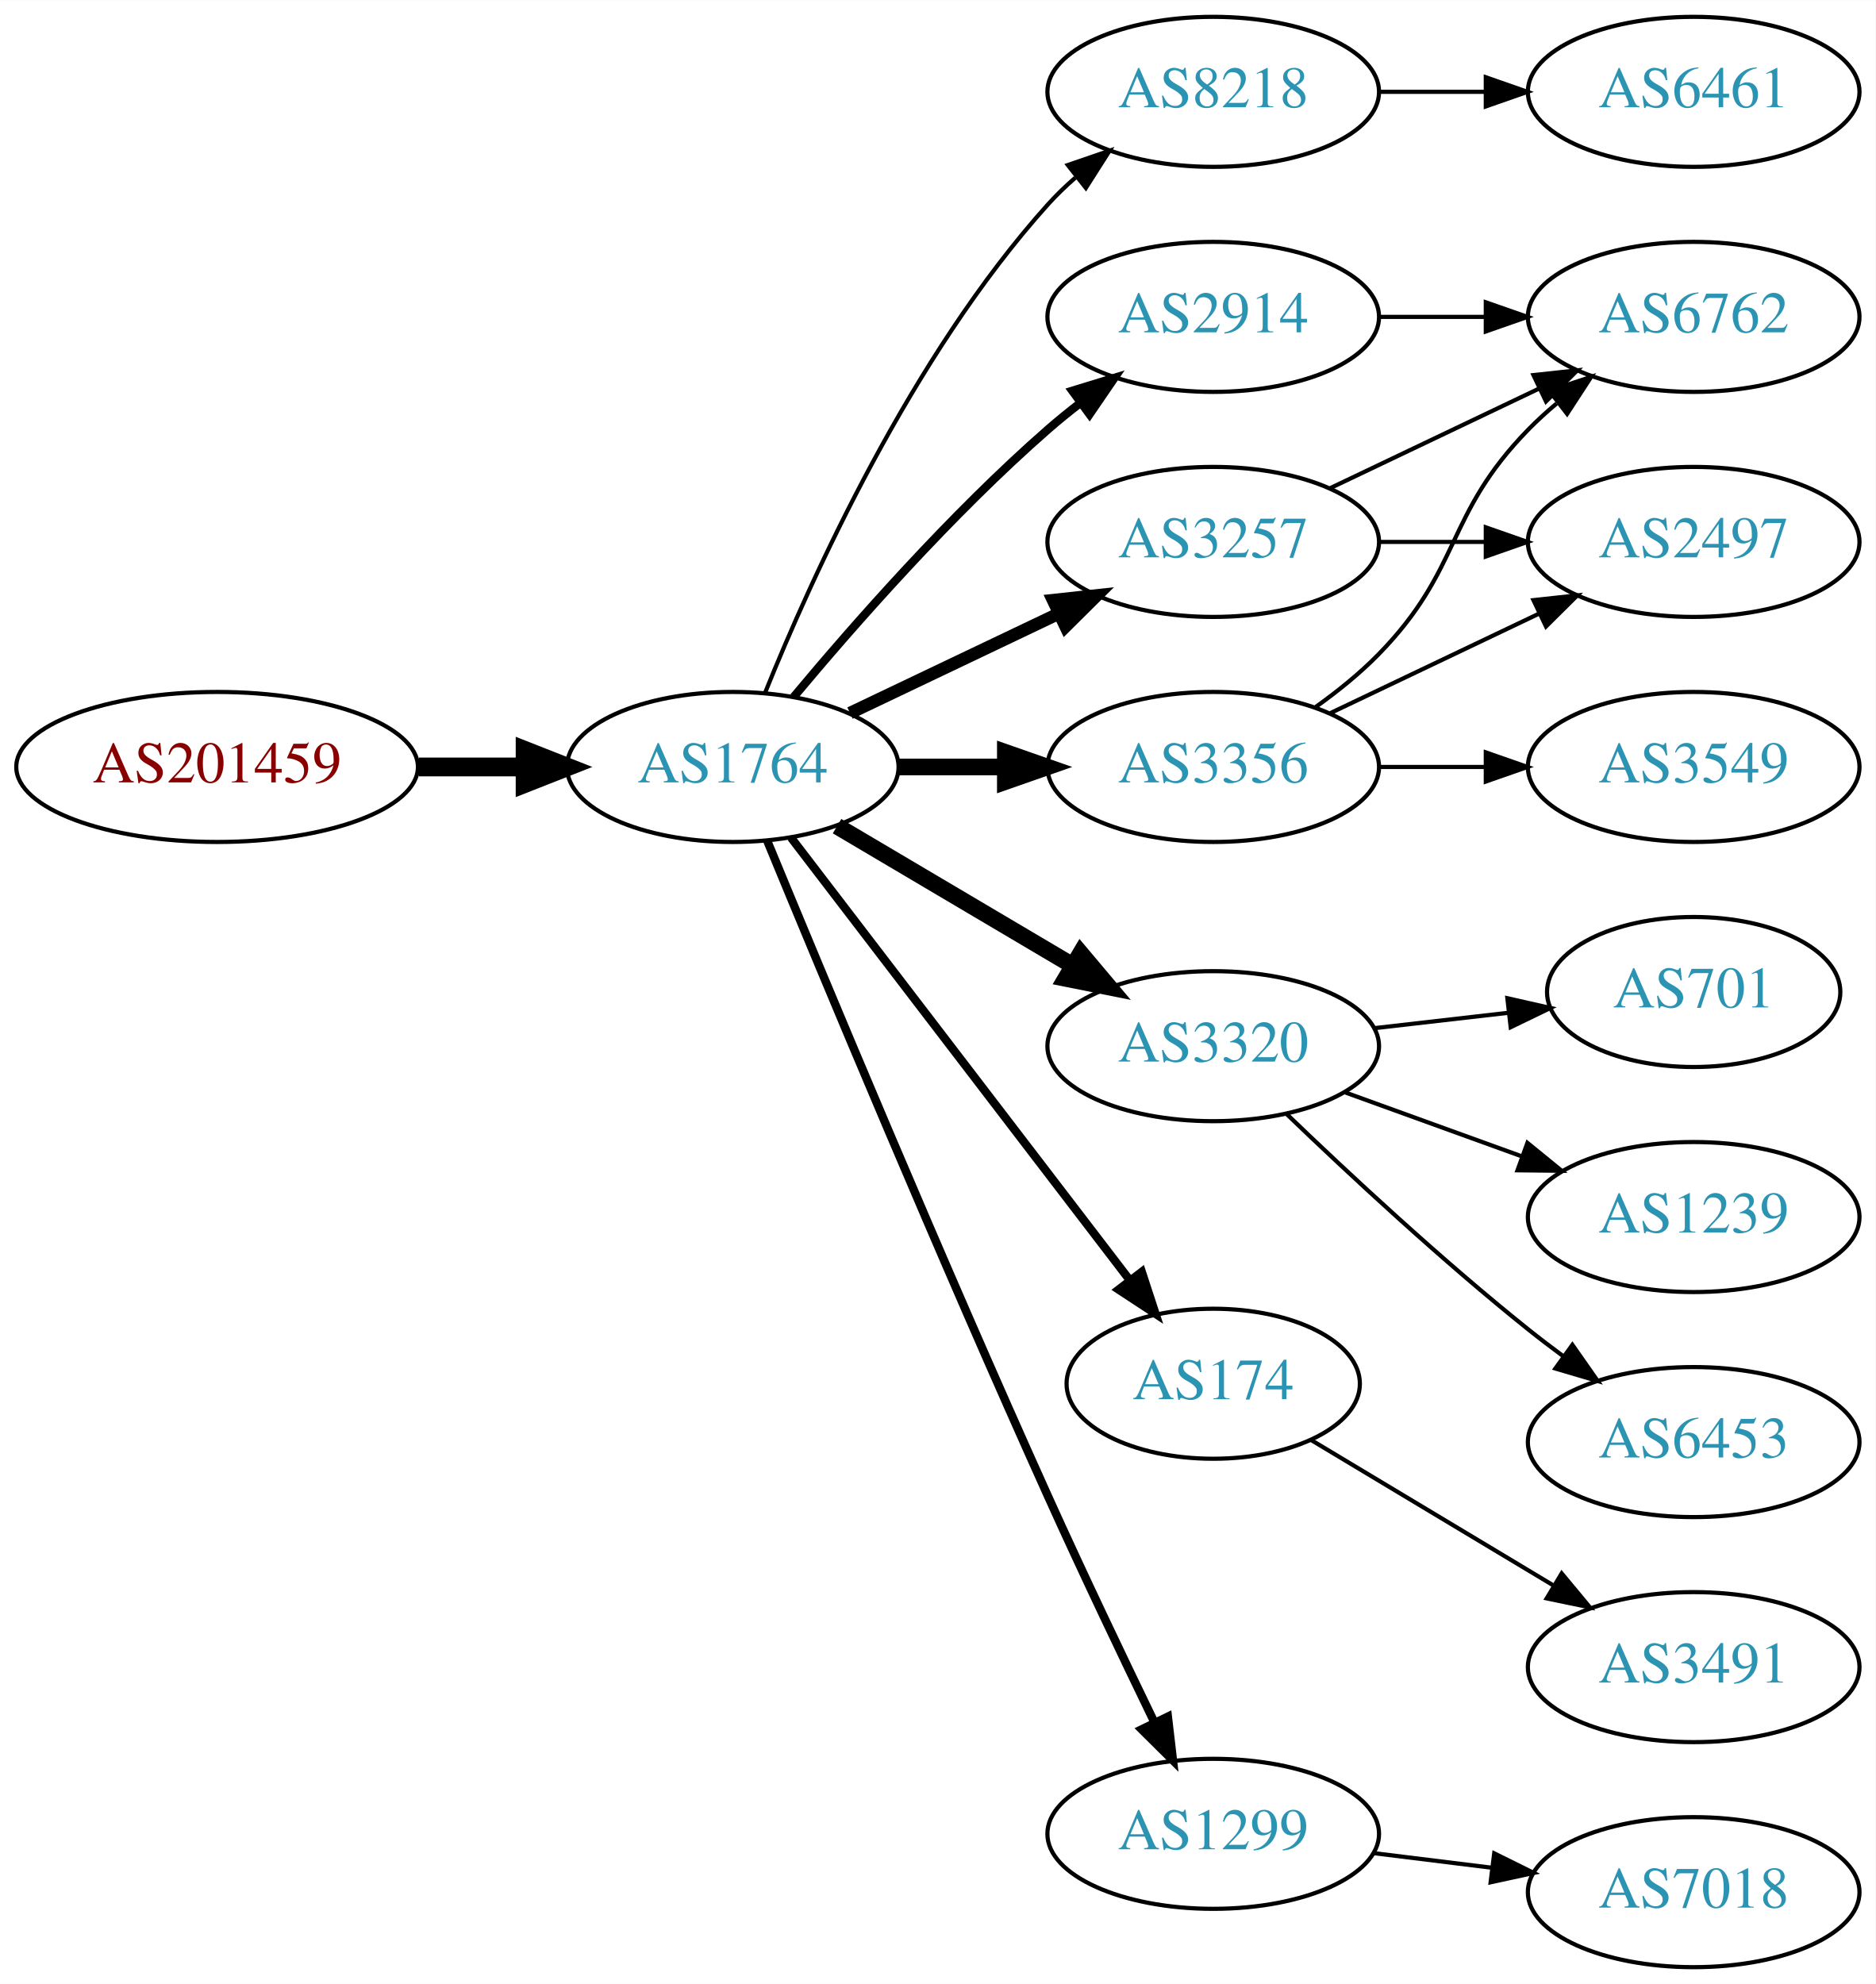
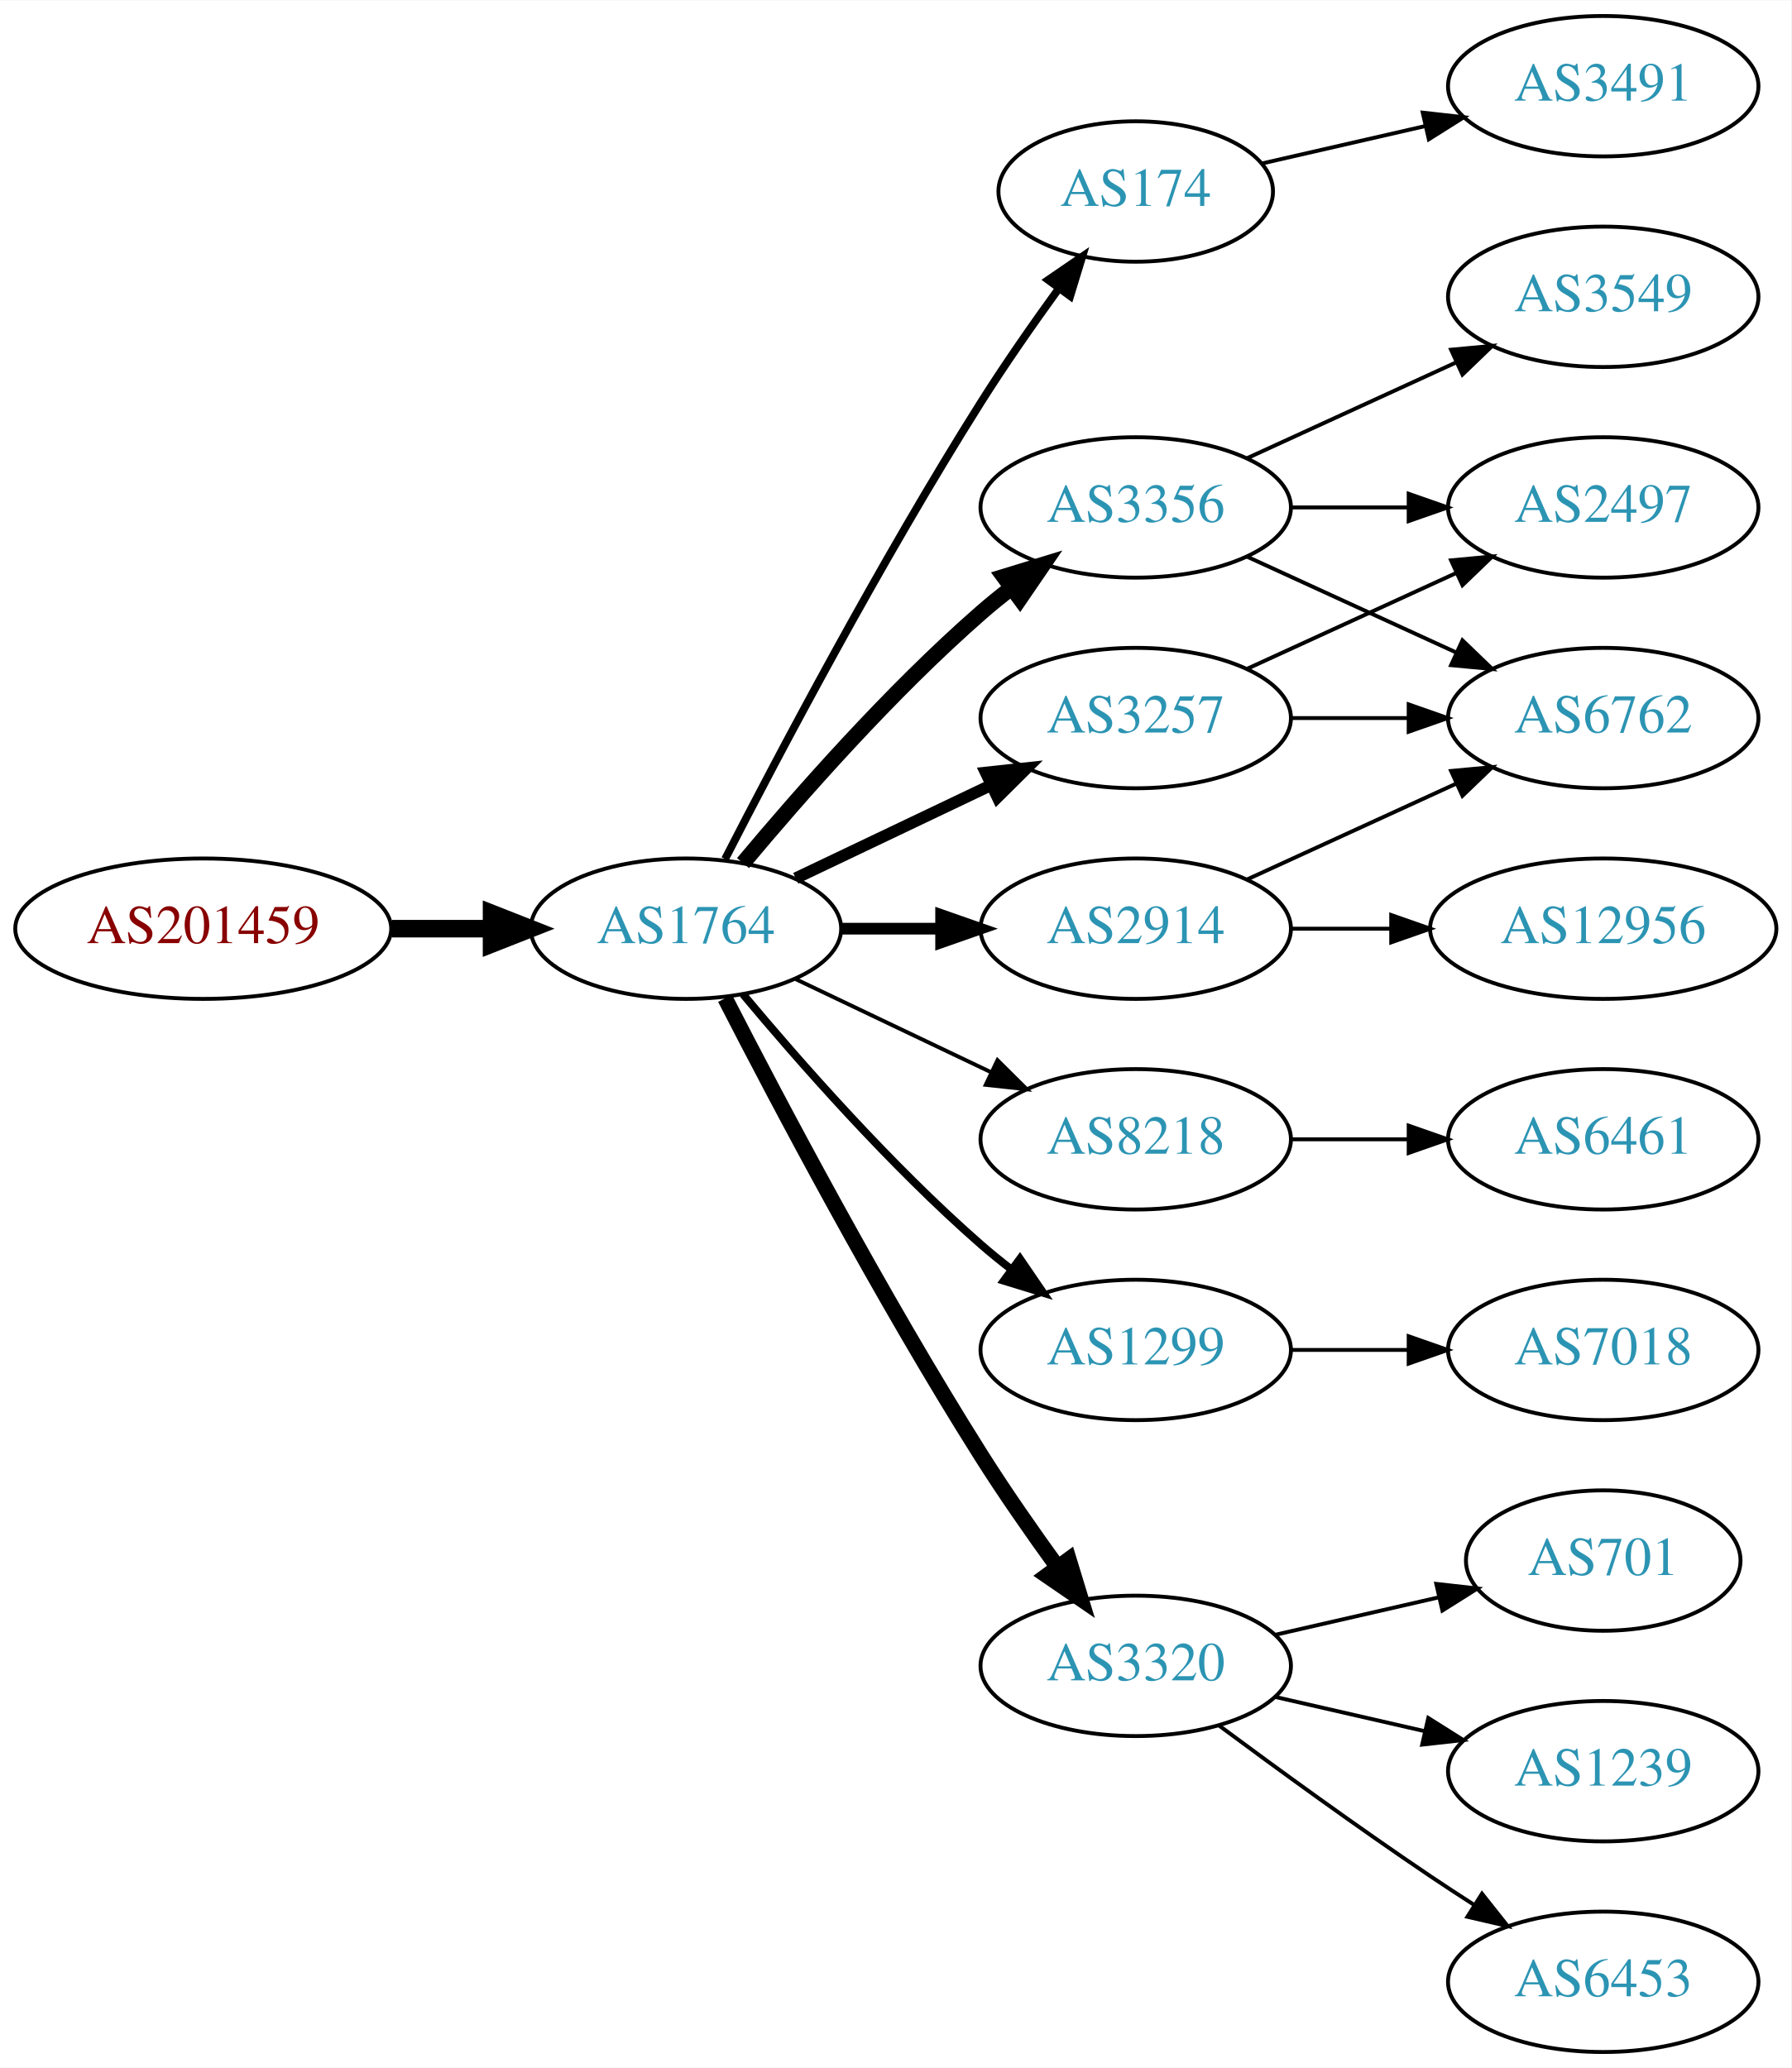
- <svg xmlns="http://www.w3.org/2000/svg" xmlns:xlink="http://www.w3.org/1999/xlink" width="450pt" height="476pt" viewBox="0.00 0.00 450.07 476.00">
-   <g id="graph0" class="graph" transform="scale(1 1) rotate(0) translate(4 472)">
-     <polygon fill="white" stroke="none" points="-4,4 -4,-472 446.07,-472 446.07,4 -4,4" />
+ <svg xmlns="http://www.w3.org/2000/svg" xmlns:xlink="http://www.w3.org/1999/xlink" width="459pt" height="530pt" viewBox="0.00 0.00 459.17 530.00">
+   <g id="graph0" class="graph" transform="scale(1 1) rotate(0) translate(4 526)">
+     <polygon fill="white" stroke="none" points="-4,4 -4,-526 455.17,-526 455.17,4 -4,4" />
    <g id="node1" class="node">
      <g id="a_node1">
        <a xlink:href="/asn/201459" xlink:title="AS201459 ~ Andrea Illsinger [AT]">
          <ellipse fill="#ffffff" stroke="black" cx="48.096" cy="-288" rx="48.192" ry="18" />
          <text text-anchor="middle" x="48.096" y="-284.3" font-family="Times,serif" font-size="14.00" fill="#880000">AS201459</text>
        </a>
      </g>
    </g>
    <g id="node2" class="node">
      <g id="a_node2">
        <a xlink:href="/asn/1764" xlink:title="AS1764 ~ NEXTLAYER-AS [AT]">
          <ellipse fill="#ffffff" stroke="black" cx="171.838" cy="-288" rx="39.794" ry="18" />
          <text text-anchor="middle" x="171.838" y="-284.3" font-family="Times,serif" font-size="14.00" fill="#2c94b3">AS1764</text>
        </a>
      </g>
    </g>
    <g id="edge1" class="edge">
      <path fill="none" stroke="black" stroke-width="4.5" d="M96.513,-288C104.867,-288 113.577,-288 121.969,-288" />
      <polygon fill="black" stroke="black" stroke-width="4.5" points="122.004,-291.938 132.004,-288 122.004,-284.063 122.004,-291.938" />
    </g>
    <g id="node3" class="node">
      <g id="a_node3">
-         <a xlink:href="/asn/8218" xlink:title="AS8218 ~ legacy Neotelecoms [FR]">
-           <ellipse fill="#ffffff" stroke="black" cx="287.131" cy="-450" rx="39.794" ry="18" />
-           <text text-anchor="middle" x="287.131" y="-446.3" font-family="Times,serif" font-size="14.00" fill="#2c94b3">AS8218</text>
+         <a xlink:href="/asn/174" xlink:title="AS174 ~ Cogent Communications [US]">
+           <ellipse fill="#ffffff" stroke="black" cx="287.131" cy="-477" rx="35.194" ry="18" />
+           <text text-anchor="middle" x="287.131" y="-473.3" font-family="Times,serif" font-size="14.00" fill="#2c94b3">AS174</text>
        </a>
      </g>
    </g>
    <g id="edge2" class="edge">
-       <path fill="none" stroke="black" d="M179.586,-305.787C190.637,-333.243 214.69,-386.578 247.484,-423 249.487,-425.224 251.706,-427.363 254.038,-429.397" />
-       <polygon fill="black" stroke="black" points="252.236,-432.433 262.257,-435.873 256.569,-426.935 252.236,-432.433" />
+       <path fill="none" stroke="black" stroke-width="2" d="M181.864,-305.852C195.3,-332.055 221.75,-382.237 247.484,-423 253.641,-432.751 260.887,-443.127 267.431,-452.15" />
+       <polygon fill="black" stroke="black" stroke-width="2" points="264.691,-454.333 273.431,-460.322 270.334,-450.19 264.691,-454.333" />
    </g>
    <g id="node4" class="node">
      <g id="a_node4">
        <a xlink:href="/asn/3356" xlink:title="AS3356 ~ Level 3 Parent, LLC [US]">
-           <ellipse fill="#ffffff" stroke="black" cx="287.131" cy="-288" rx="39.794" ry="18" />
-           <text text-anchor="middle" x="287.131" y="-284.3" font-family="Times,serif" font-size="14.00" fill="#2c94b3">AS3356</text>
+           <ellipse fill="#ffffff" stroke="black" cx="287.131" cy="-396" rx="39.794" ry="18" />
+           <text text-anchor="middle" x="287.131" y="-392.3" font-family="Times,serif" font-size="14.00" fill="#2c94b3">AS3356</text>
        </a>
      </g>
    </g>
    <g id="edge3" class="edge">
-       <path fill="none" stroke="black" stroke-width="4" d="M211.51,-288C219.713,-288 228.477,-288 237.009,-288" />
-       <polygon fill="black" stroke="black" stroke-width="4" points="237.248,-291.5 247.248,-288 237.248,-284.5 237.248,-291.5" />
+       <path fill="none" stroke="black" stroke-width="4" d="M186.468,-304.817C200.751,-321.929 224.297,-348.745 247.484,-369 249.95,-371.154 252.589,-373.294 255.286,-375.372" />
+       <polygon fill="black" stroke="black" stroke-width="4" points="253.311,-378.264 263.44,-381.37 257.459,-372.625 253.311,-378.264" />
    </g>
    <g id="node5" class="node">
      <g id="a_node5">
-         <a xlink:href="/asn/3320" xlink:title="AS3320 ~ DTAG [DE]">
-           <ellipse fill="#ffffff" stroke="black" cx="287.131" cy="-221" rx="39.794" ry="18" />
-           <text text-anchor="middle" x="287.131" y="-217.3" font-family="Times,serif" font-size="14.00" fill="#2c94b3">AS3320</text>
+         <a xlink:href="/asn/2914" xlink:title="AS2914 ~ NTT America, Inc. [US]">
+           <ellipse fill="#ffffff" stroke="black" cx="287.131" cy="-288" rx="39.794" ry="18" />
+           <text text-anchor="middle" x="287.131" y="-284.3" font-family="Times,serif" font-size="14.00" fill="#2c94b3">AS2914</text>
        </a>
      </g>
    </g>
    <g id="edge4" class="edge">
-       <path fill="none" stroke="black" stroke-width="4" d="M196.864,-273.791C213.237,-264.109 235.124,-251.165 253.128,-240.518" />
-       <polygon fill="black" stroke="black" stroke-width="4" points="255.313,-243.292 262.139,-235.188 251.75,-237.266 255.313,-243.292" />
+       <path fill="none" stroke="black" stroke-width="3" d="M211.51,-288C219.713,-288 228.477,-288 237.009,-288" />
+       <polygon fill="black" stroke="black" stroke-width="3" points="237.248,-291.5 247.248,-288 237.248,-284.5 237.248,-291.5" />
    </g>
    <g id="node6" class="node">
      <g id="a_node6">
+         <a xlink:href="/asn/8218" xlink:title="AS8218 ~ legacy Neotelecoms [FR]">
+           <ellipse fill="#ffffff" stroke="black" cx="287.131" cy="-234" rx="39.794" ry="18" />
+           <text text-anchor="middle" x="287.131" y="-230.3" font-family="Times,serif" font-size="14.00" fill="#2c94b3">AS8218</text>
+         </a>
+       </g>
+     </g>
+     <g id="edge5" class="edge">
+       <path fill="none" stroke="black" d="M199.974,-275.066C214.968,-267.919 233.789,-258.948 250.013,-251.215" />
+       <polygon fill="black" stroke="black" points="251.695,-254.291 259.216,-246.829 248.683,-247.972 251.695,-254.291" />
+     </g>
+     <g id="node7" class="node">
+       <g id="a_node7">
+         <a xlink:href="/asn/1299" xlink:title="AS1299 ~ Telia Carrier [EU]">
+           <ellipse fill="#ffffff" stroke="black" cx="287.131" cy="-180" rx="39.794" ry="18" />
+           <text text-anchor="middle" x="287.131" y="-176.3" font-family="Times,serif" font-size="14.00" fill="#2c94b3">AS1299</text>
+         </a>
+       </g>
+     </g>
+     <g id="edge6" class="edge">
+       <path fill="none" stroke="black" stroke-width="2" d="M186.468,-271.183C200.751,-254.071 224.297,-227.255 247.484,-207 249.95,-204.846 252.589,-202.706 255.286,-200.628" />
+       <polygon fill="black" stroke="black" stroke-width="2" points="257.459,-203.375 263.44,-194.63 253.311,-197.736 257.459,-203.375" />
+     </g>
+     <g id="node8" class="node">
+       <g id="a_node8">
        <a xlink:href="/asn/3257" xlink:title="AS3257 ~ GTT [DE]">
          <ellipse fill="#ffffff" stroke="black" cx="287.131" cy="-342" rx="39.794" ry="18" />
          <text text-anchor="middle" x="287.131" y="-338.3" font-family="Times,serif" font-size="14.00" fill="#2c94b3">AS3257</text>
        </a>
      </g>
    </g>
-     <g id="edge5" class="edge">
+     <g id="edge7" class="edge">
      <path fill="none" stroke="black" stroke-width="3" d="M199.974,-300.934C214.968,-308.081 233.789,-317.052 250.013,-324.785" />
      <polygon fill="black" stroke="black" stroke-width="3" points="248.683,-328.028 259.216,-329.171 251.695,-321.709 248.683,-328.028" />
    </g>
-     <g id="node7" class="node">
-       <g id="a_node7">
-         <a xlink:href="/asn/174" xlink:title="AS174 ~ Cogent Communications [US]">
-           <ellipse fill="#ffffff" stroke="black" cx="287.131" cy="-140" rx="35.194" ry="18" />
-           <text text-anchor="middle" x="287.131" y="-136.3" font-family="Times,serif" font-size="14.00" fill="#2c94b3">AS174</text>
-         </a>
-       </g>
-     </g>
-     <g id="edge6" class="edge">
-       <path fill="none" stroke="black" stroke-width="2" d="M185.834,-271.023C205.724,-245.039 243.833,-195.255 266.921,-165.095" />
-       <polygon fill="black" stroke="black" stroke-width="2" points="269.987,-166.848 273.286,-156.779 264.429,-162.593 269.987,-166.848" />
-     </g>
-     <g id="node8" class="node">
-       <g id="a_node8">
-         <a xlink:href="/asn/1299" xlink:title="AS1299 ~ Telia Carrier [EU]">
-           <ellipse fill="#ffffff" stroke="black" cx="287.131" cy="-32" rx="39.794" ry="18" />
-           <text text-anchor="middle" x="287.131" y="-28.3" font-family="Times,serif" font-size="14.00" fill="#2c94b3">AS1299</text>
-         </a>
-       </g>
-     </g>
-     <g id="edge7" class="edge">
-       <path fill="none" stroke="black" stroke-width="2" d="M180.117,-270.257C193.198,-238.528 221.723,-170.046 247.484,-113 255.716,-94.773 265.409,-74.46 273.028,-58.736" />
-       <polygon fill="black" stroke="black" stroke-width="2" points="276.246,-60.121 277.473,-49.597 269.951,-57.059 276.246,-60.121" />
-     </g>
    <g id="node9" class="node">
      <g id="a_node9">
-         <a xlink:href="/asn/2914" xlink:title="AS2914 ~ NTT America, Inc. [US]">
-           <ellipse fill="#ffffff" stroke="black" cx="287.131" cy="-396" rx="39.794" ry="18" />
-           <text text-anchor="middle" x="287.131" y="-392.3" font-family="Times,serif" font-size="14.00" fill="#2c94b3">AS2914</text>
+         <a xlink:href="/asn/3320" xlink:title="AS3320 ~ DTAG [DE]">
+           <ellipse fill="#ffffff" stroke="black" cx="287.131" cy="-99" rx="39.794" ry="18" />
+           <text text-anchor="middle" x="287.131" y="-95.3" font-family="Times,serif" font-size="14.00" fill="#2c94b3">AS3320</text>
        </a>
      </g>
    </g>
    <g id="edge8" class="edge">
-       <path fill="none" stroke="black" stroke-width="2" d="M186.468,-304.817C200.751,-321.929 224.297,-348.745 247.484,-369 249.95,-371.154 252.589,-373.294 255.286,-375.372" />
-       <polygon fill="black" stroke="black" stroke-width="2" points="253.311,-378.264 263.44,-381.37 257.459,-372.625 253.311,-378.264" />
+       <path fill="none" stroke="black" stroke-width="4" d="M181.864,-270.148C195.3,-243.945 221.75,-193.763 247.484,-153 253.547,-143.396 260.667,-133.187 267.133,-124.261" />
+       <polygon fill="black" stroke="black" stroke-width="4" points="269.984,-126.291 273.075,-116.157 264.339,-122.152 269.984,-126.291" />
+     </g>
+     <g id="node18" class="node">
+       <g id="a_node18">
+         <a xlink:href="/asn/3491" xlink:title="AS3491 ~ PCCW Global, Inc. [US]">
+           <ellipse fill="#ffffff" stroke="black" cx="406.973" cy="-504" rx="39.794" ry="18" />
+           <text text-anchor="middle" x="406.973" y="-500.3" font-family="Times,serif" font-size="14.00" fill="#2c94b3">AS3491</text>
+         </a>
+       </g>
+     </g>
+     <g id="edge20" class="edge">
+       <path fill="none" stroke="black" d="M319.401,-484.165C332.24,-487.106 347.345,-490.567 361.312,-493.767" />
+       <polygon fill="black" stroke="black" points="360.704,-497.219 371.233,-496.04 362.267,-490.395 360.704,-497.219" />
+     </g>
+     <g id="node11" class="node">
+       <g id="a_node11">
+         <a xlink:href="/asn/3549" xlink:title="AS3549 ~ Level 3 Parent, LLC [US]">
+           <ellipse fill="#ffffff" stroke="black" cx="406.973" cy="-450" rx="39.794" ry="18" />
+           <text text-anchor="middle" x="406.973" y="-446.3" font-family="Times,serif" font-size="14.00" fill="#2c94b3">AS3549</text>
+         </a>
+       </g>
+     </g>
+     <g id="edge10" class="edge">
+       <path fill="none" stroke="black" d="M315.76,-408.661C331.717,-415.973 351.987,-425.261 369.27,-433.181" />
+       <polygon fill="black" stroke="black" points="367.969,-436.435 378.518,-437.419 370.885,-430.071 367.969,-436.435" />
+     </g>
+     <g id="node12" class="node">
+       <g id="a_node12">
+         <a xlink:href="/asn/2497" xlink:title="AS2497 ~ Internet Initiative Japan Inc. [JP]">
+           <ellipse fill="#ffffff" stroke="black" cx="406.973" cy="-396" rx="39.794" ry="18" />
+           <text text-anchor="middle" x="406.973" y="-392.3" font-family="Times,serif" font-size="14.00" fill="#2c94b3">AS2497</text>
+         </a>
+       </g>
+     </g>
+     <g id="edge11" class="edge">
+       <path fill="none" stroke="black" d="M327.044,-396C336.597,-396 346.947,-396 356.909,-396" />
+       <polygon fill="black" stroke="black" points="357.102,-399.5 367.102,-396 357.102,-392.5 357.102,-399.5" />
+     </g>
+     <g id="node13" class="node">
+       <g id="a_node13">
+         <a xlink:href="/asn/6762" xlink:title="AS6762 ~ TELECOM ITALIA SPARKLE S.p.A. [IT]">
+           <ellipse fill="#ffffff" stroke="black" cx="406.973" cy="-342" rx="39.794" ry="18" />
+           <text text-anchor="middle" x="406.973" y="-338.3" font-family="Times,serif" font-size="14.00" fill="#2c94b3">AS6762</text>
+         </a>
+       </g>
+     </g>
+     <g id="edge12" class="edge">
+       <path fill="none" stroke="black" d="M315.76,-383.339C331.717,-376.027 351.987,-366.739 369.27,-358.819" />
+       <polygon fill="black" stroke="black" points="370.885,-361.929 378.518,-354.581 367.969,-355.565 370.885,-361.929" />
+     </g>
+     <g id="edge13" class="edge">
+       <path fill="none" stroke="black" d="M315.76,-300.661C331.717,-307.973 351.987,-317.261 369.27,-325.181" />
+       <polygon fill="black" stroke="black" points="367.969,-328.435 378.518,-329.419 370.885,-322.071 367.969,-328.435" />
+     </g>
+     <g id="node14" class="node">
+       <g id="a_node14">
+         <a xlink:href="/asn/12956" xlink:title="AS12956 ~ TELXIUS [ES]">
+           <ellipse fill="#ffffff" stroke="black" cx="406.973" cy="-288" rx="44.393" ry="18" />
+           <text text-anchor="middle" x="406.973" y="-284.3" font-family="Times,serif" font-size="14.00" fill="#2c94b3">AS12956</text>
+         </a>
+       </g>
+     </g>
+     <g id="edge14" class="edge">
+       <path fill="none" stroke="black" d="M327.044,-288C335.146,-288 343.821,-288 352.348,-288" />
+       <polygon fill="black" stroke="black" points="352.625,-291.5 362.625,-288 352.625,-284.5 352.625,-291.5" />
    </g>
    <g id="node10" class="node">
      <g id="a_node10">
        <a xlink:href="/asn/6461" xlink:title="AS6461 ~ Zayo Bandwidth [US]">
-           <ellipse fill="#ffffff" stroke="black" cx="402.424" cy="-450" rx="39.794" ry="18" />
-           <text text-anchor="middle" x="402.424" y="-446.3" font-family="Times,serif" font-size="14.00" fill="#2c94b3">AS6461</text>
+           <ellipse fill="#ffffff" stroke="black" cx="406.973" cy="-234" rx="39.794" ry="18" />
+           <text text-anchor="middle" x="406.973" y="-230.3" font-family="Times,serif" font-size="14.00" fill="#2c94b3">AS6461</text>
        </a>
      </g>
    </g>
    <g id="edge9" class="edge">
-       <path fill="none" stroke="black" d="M326.803,-450C335.006,-450 343.77,-450 352.302,-450" />
-       <polygon fill="black" stroke="black" points="352.541,-453.5 362.541,-450 352.541,-446.5 352.541,-453.5" />
-     </g>
-     <g id="node11" class="node">
-       <g id="a_node11">
-         <a xlink:href="/asn/6762" xlink:title="AS6762 ~ TELECOM ITALIA SPARKLE S.p.A. [IT]">
-           <ellipse fill="#ffffff" stroke="black" cx="402.424" cy="-396" rx="39.794" ry="18" />
-           <text text-anchor="middle" x="402.424" y="-392.3" font-family="Times,serif" font-size="14.00" fill="#2c94b3">AS6762</text>
-         </a>
-       </g>
-     </g>
-     <g id="edge10" class="edge">
-       <path fill="none" stroke="black" d="M311.725,-302.389C316.981,-306.148 322.313,-310.437 326.777,-315 346.95,-335.617 342.605,-348.383 362.777,-369 364.87,-371.139 367.154,-373.218 369.53,-375.21" />
-       <polygon fill="black" stroke="black" points="367.774,-378.275 377.83,-381.611 372.049,-372.732 367.774,-378.275" />
-     </g>
-     <g id="node12" class="node">
-       <g id="a_node12">
-         <a xlink:href="/asn/3549" xlink:title="AS3549 ~ Level 3 Parent, LLC [US]">
-           <ellipse fill="#ffffff" stroke="black" cx="402.424" cy="-288" rx="39.794" ry="18" />
-           <text text-anchor="middle" x="402.424" y="-284.3" font-family="Times,serif" font-size="14.00" fill="#2c94b3">AS3549</text>
-         </a>
-       </g>
-     </g>
-     <g id="edge11" class="edge">
-       <path fill="none" stroke="black" d="M326.803,-288C335.006,-288 343.77,-288 352.302,-288" />
-       <polygon fill="black" stroke="black" points="352.541,-291.5 362.541,-288 352.541,-284.5 352.541,-291.5" />
-     </g>
-     <g id="node13" class="node">
-       <g id="a_node13">
-         <a xlink:href="/asn/2497" xlink:title="AS2497 ~ Internet Initiative Japan Inc. [JP]">
-           <ellipse fill="#ffffff" stroke="black" cx="402.424" cy="-342" rx="39.794" ry="18" />
-           <text text-anchor="middle" x="402.424" y="-338.3" font-family="Times,serif" font-size="14.00" fill="#2c94b3">AS2497</text>
-         </a>
-       </g>
-     </g>
-     <g id="edge12" class="edge">
-       <path fill="none" stroke="black" d="M315.267,-300.934C330.261,-308.081 349.082,-317.052 365.306,-324.785" />
-       <polygon fill="black" stroke="black" points="363.976,-328.028 374.509,-329.171 366.988,-321.709 363.976,-328.028" />
-     </g>
-     <g id="node14" class="node">
-       <g id="a_node14">
-         <a xlink:href="/asn/701" xlink:title="AS701 ~ UUNET [US]">
-           <ellipse fill="#ffffff" stroke="black" cx="402.424" cy="-234" rx="35.194" ry="18" />
-           <text text-anchor="middle" x="402.424" y="-230.3" font-family="Times,serif" font-size="14.00" fill="#2c94b3">AS701</text>
-         </a>
-       </g>
-     </g>
-     <g id="edge13" class="edge">
-       <path fill="none" stroke="black" d="M325.856,-225.329C336.091,-226.503 347.256,-227.784 357.788,-228.993" />
-       <polygon fill="black" stroke="black" points="357.716,-232.508 368.05,-230.17 358.514,-225.553 357.716,-232.508" />
+       <path fill="none" stroke="black" d="M327.044,-234C336.597,-234 346.947,-234 356.909,-234" />
+       <polygon fill="black" stroke="black" points="357.102,-237.5 367.102,-234 357.102,-230.5 357.102,-237.5" />
+     </g>
+     <g id="node19" class="node">
+       <g id="a_node19">
+         <a xlink:href="/asn/7018" xlink:title="AS7018 ~ AT&amp;T Services, Inc. [US]">
+           <ellipse fill="#ffffff" stroke="black" cx="406.973" cy="-180" rx="39.794" ry="18" />
+           <text text-anchor="middle" x="406.973" y="-176.3" font-family="Times,serif" font-size="14.00" fill="#2c94b3">AS7018</text>
+         </a>
+       </g>
+     </g>
+     <g id="edge21" class="edge">
+       <path fill="none" stroke="black" d="M327.044,-180C336.597,-180 346.947,-180 356.909,-180" />
+       <polygon fill="black" stroke="black" points="357.102,-183.5 367.102,-180 357.102,-176.5 357.102,-183.5" />
+     </g>
+     <g id="edge15" class="edge">
+       <path fill="none" stroke="black" d="M315.76,-354.661C331.717,-361.973 351.987,-371.261 369.27,-379.181" />
+       <polygon fill="black" stroke="black" points="367.969,-382.435 378.518,-383.419 370.885,-376.071 367.969,-382.435" />
+     </g>
+     <g id="edge16" class="edge">
+       <path fill="none" stroke="black" d="M327.044,-342C336.597,-342 346.947,-342 356.909,-342" />
+       <polygon fill="black" stroke="black" points="357.102,-345.5 367.102,-342 357.102,-338.5 357.102,-345.5" />
    </g>
    <g id="node15" class="node">
      <g id="a_node15">
-         <a xlink:href="/asn/1239" xlink:title="AS1239 ~ Sprint [US]">
-           <ellipse fill="#ffffff" stroke="black" cx="402.424" cy="-180" rx="39.794" ry="18" />
-           <text text-anchor="middle" x="402.424" y="-176.3" font-family="Times,serif" font-size="14.00" fill="#2c94b3">AS1239</text>
-         </a>
-       </g>
-     </g>
-     <g id="edge14" class="edge">
-       <path fill="none" stroke="black" d="M318.79,-209.905C331.762,-205.21 347.055,-199.676 360.936,-194.652" />
-       <polygon fill="black" stroke="black" points="362.529,-197.798 370.741,-191.104 360.146,-191.216 362.529,-197.798" />
+         <a xlink:href="/asn/701" xlink:title="AS701 ~ UUNET [US]">
+           <ellipse fill="#ffffff" stroke="black" cx="406.973" cy="-126" rx="35.194" ry="18" />
+           <text text-anchor="middle" x="406.973" y="-122.3" font-family="Times,serif" font-size="14.00" fill="#2c94b3">AS701</text>
+         </a>
+       </g>
+     </g>
+     <g id="edge17" class="edge">
+       <path fill="none" stroke="black" d="M322.85,-106.955C335.943,-109.955 350.965,-113.396 364.606,-116.522" />
+       <polygon fill="black" stroke="black" points="364.184,-120.016 374.713,-118.838 365.747,-113.193 364.184,-120.016" />
    </g>
    <g id="node16" class="node">
      <g id="a_node16">
-         <a xlink:href="/asn/6453" xlink:title="AS6453 ~ TATA COMMUNICATIONS (AMERICA) INC [US]">
-           <ellipse fill="#ffffff" stroke="black" cx="402.424" cy="-126" rx="39.794" ry="18" />
-           <text text-anchor="middle" x="402.424" y="-122.3" font-family="Times,serif" font-size="14.00" fill="#2c94b3">AS6453</text>
-         </a>
-       </g>
-     </g>
-     <g id="edge15" class="edge">
-       <path fill="none" stroke="black" d="M304.775,-204.688C319.55,-190.49 341.963,-169.637 362.777,-153 365.481,-150.839 368.345,-148.656 371.244,-146.516" />
-       <polygon fill="black" stroke="black" points="373.32,-149.334 379.398,-140.656 369.235,-143.65 373.32,-149.334" />
-     </g>
-     <g id="edge19" class="edge">
-       <path fill="none" stroke="black" d="M315.267,-354.934C330.261,-362.081 349.082,-371.052 365.306,-378.785" />
-       <polygon fill="black" stroke="black" points="363.976,-382.028 374.509,-383.171 366.988,-375.709 363.976,-382.028" />
+         <a xlink:href="/asn/1239" xlink:title="AS1239 ~ Sprint [US]">
+           <ellipse fill="#ffffff" stroke="black" cx="406.973" cy="-72" rx="39.794" ry="18" />
+           <text text-anchor="middle" x="406.973" y="-68.3" font-family="Times,serif" font-size="14.00" fill="#2c94b3">AS1239</text>
+         </a>
+       </g>
    </g>
    <g id="edge18" class="edge">
-       <path fill="none" stroke="black" d="M326.803,-342C335.006,-342 343.77,-342 352.302,-342" />
-       <polygon fill="black" stroke="black" points="352.541,-345.5 362.541,-342 352.541,-338.5 352.541,-345.5" />
-     </g>
-     <g id="node18" class="node">
-       <g id="a_node18">
-         <a xlink:href="/asn/3491" xlink:title="AS3491 ~ PCCW Global, Inc. [US]">
-           <ellipse fill="#ffffff" stroke="black" cx="402.424" cy="-72" rx="39.794" ry="18" />
-           <text text-anchor="middle" x="402.424" y="-68.3" font-family="Times,serif" font-size="14.00" fill="#2c94b3">AS3491</text>
-         </a>
-       </g>
-     </g>
-     <g id="edge20" class="edge">
-       <path fill="none" stroke="black" d="M310.514,-126.565C327.139,-116.587 350.072,-102.822 368.745,-91.615" />
-       <polygon fill="black" stroke="black" points="370.75,-94.493 377.523,-86.346 367.147,-88.491 370.75,-94.493" />
+       <path fill="none" stroke="black" d="M322.85,-91.045C334.85,-88.296 348.471,-85.175 361.164,-82.267" />
+       <polygon fill="black" stroke="black" points="362.129,-85.636 371.095,-79.991 360.566,-78.813 362.129,-85.636" />
    </g>
    <g id="node17" class="node">
      <g id="a_node17">
-         <a xlink:href="/asn/7018" xlink:title="AS7018 ~ AT&amp;T Services, Inc. [US]">
-           <ellipse fill="#ffffff" stroke="black" cx="402.424" cy="-18" rx="39.794" ry="18" />
-           <text text-anchor="middle" x="402.424" y="-14.3" font-family="Times,serif" font-size="14.00" fill="#2c94b3">AS7018</text>
-         </a>
-       </g>
-     </g>
-     <g id="edge16" class="edge">
-       <path fill="none" stroke="black" d="M325.541,-27.377C334.629,-26.254 344.466,-25.038 353.951,-23.866" />
-       <polygon fill="black" stroke="black" points="354.558,-27.318 364.053,-22.618 353.699,-20.371 354.558,-27.318" />
-     </g>
-     <g id="edge17" class="edge">
-       <path fill="none" stroke="black" d="M326.803,-396C335.006,-396 343.77,-396 352.302,-396" />
-       <polygon fill="black" stroke="black" points="352.541,-399.5 362.541,-396 352.541,-392.5 352.541,-399.5" />
+         <a xlink:href="/asn/6453" xlink:title="AS6453 ~ TATA COMMUNICATIONS (AMERICA) INC [US]">
+           <ellipse fill="#ffffff" stroke="black" cx="406.973" cy="-18" rx="39.794" ry="18" />
+           <text text-anchor="middle" x="406.973" y="-14.3" font-family="Times,serif" font-size="14.00" fill="#2c94b3">AS6453</text>
+         </a>
+       </g>
+     </g>
+     <g id="edge19" class="edge">
+       <path fill="none" stroke="black" d="M308.461,-83.723C323.324,-72.696 344.068,-57.593 362.777,-45 366.326,-42.611 370.077,-40.161 373.825,-37.758" />
+       <polygon fill="black" stroke="black" points="375.893,-40.591 382.474,-32.288 372.151,-34.675 375.893,-40.591" />
    </g>
  </g>
</svg>
